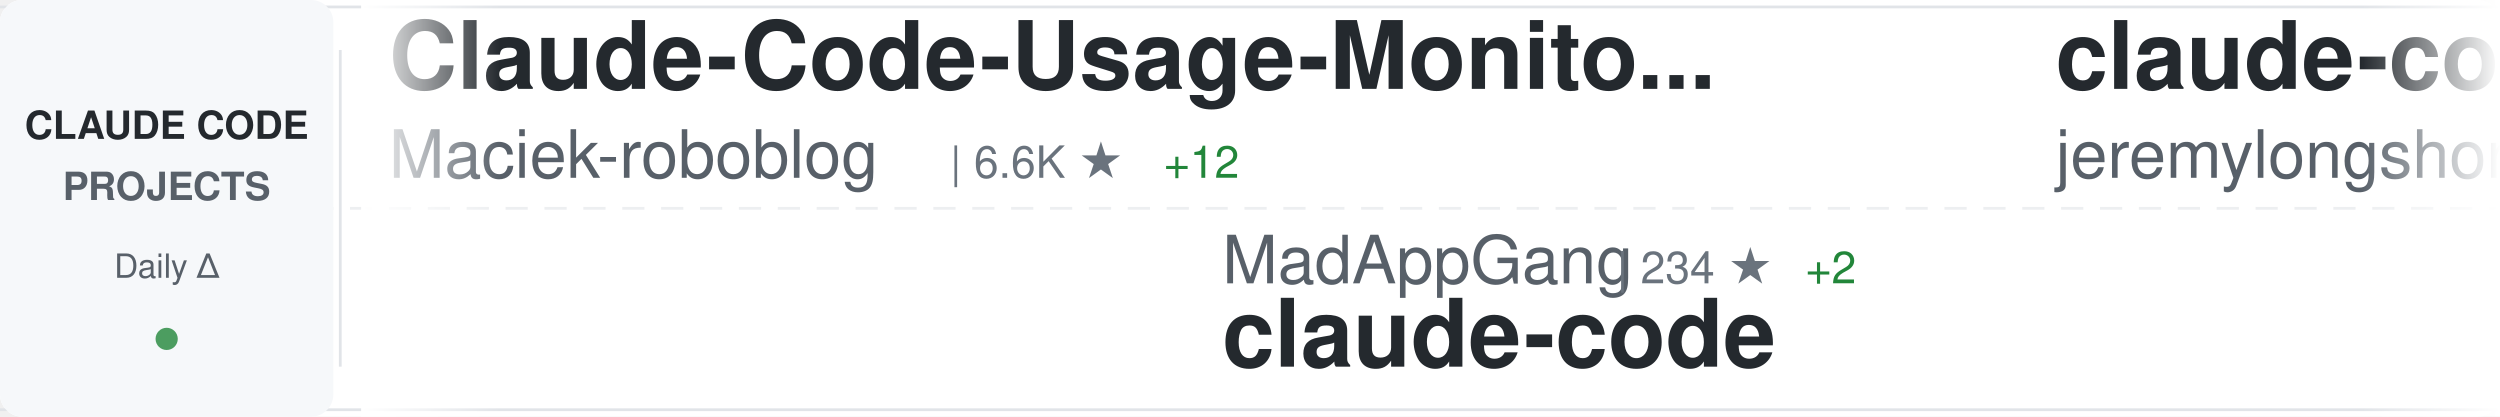
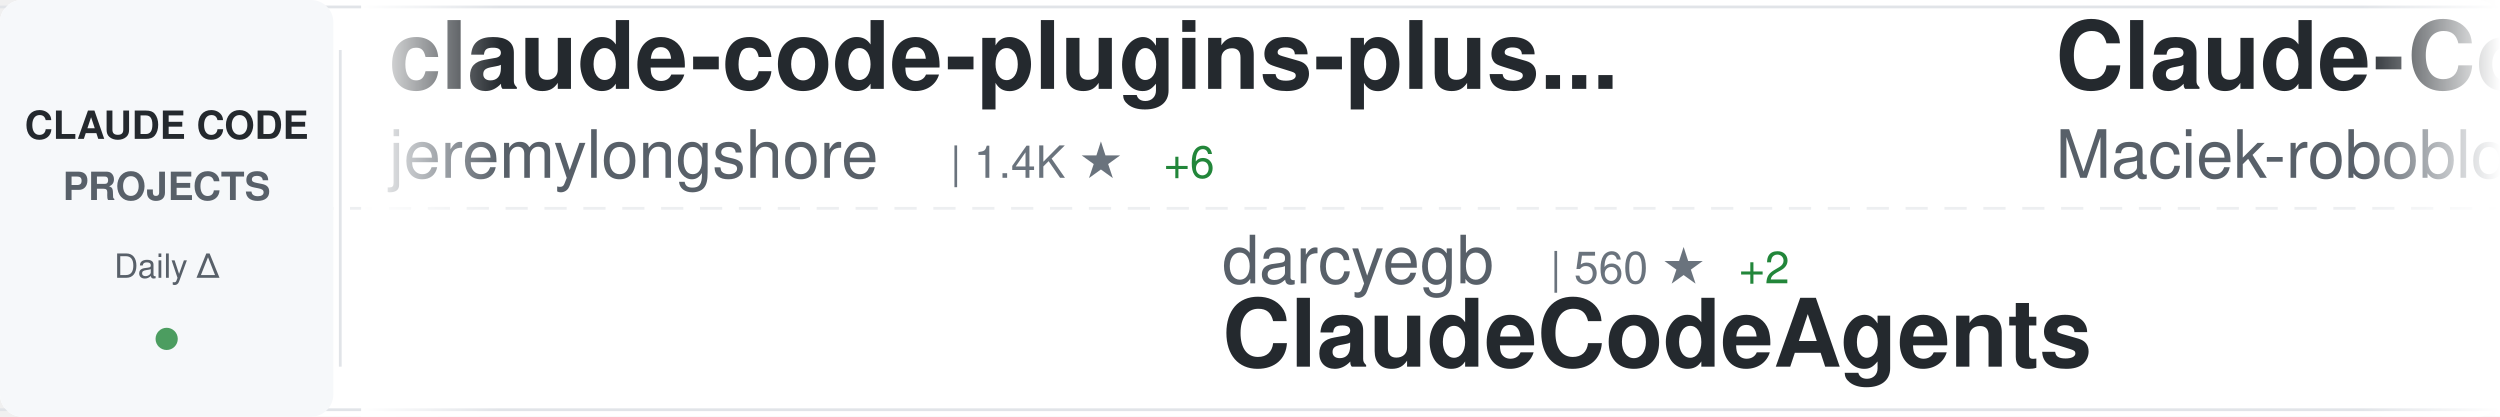
<svg xmlns="http://www.w3.org/2000/svg" width="900" height="150">
  <defs>
    <linearGradient id="awesomeLeftFade" x1="0%" y1="0%" x2="100%" y2="0%">
      <stop offset="0%" style="stop-color:#ffffff;stop-opacity:1" />
      <stop offset="100%" style="stop-color:#ffffff;stop-opacity:0" />
    </linearGradient>
    <linearGradient id="awesomeRightFade" x1="0%" y1="0%" x2="100%" y2="0%">
      <stop offset="0%" style="stop-color:#ffffff;stop-opacity:0" />
      <stop offset="100%" style="stop-color:#ffffff;stop-opacity:1" />
    </linearGradient>
  </defs>
  <rect width="900" height="150" fill="#ffffff" rx="8" />
  <rect x="0" y="2" width="900" height="1" fill="#e1e4e8" />
  <rect x="0" y="147" width="900" height="1" fill="#e1e4e8" />
  <line x1="0" y1="75" x2="900" y2="75" stroke="#e1e4e8" stroke-width="1" stroke-dasharray="8 6" opacity="0.6" />
  <rect x="0" y="0" width="120" height="150" fill="#f6f8fa" rx="8" />
  <text x="60" y="50" font-family="-apple-system, BlinkMacSystemFont, 'Segoe UI', Helvetica, Arial, sans-serif" font-size="14" font-weight="600" fill="#24292e" text-anchor="middle">CLAUDE CODE</text>
  <text x="60" y="72" font-family="-apple-system, BlinkMacSystemFont, 'Segoe UI', Helvetica, Arial, sans-serif" font-size="14" font-weight="600" fill="#586069" text-anchor="middle">PROJECTS</text>
  <text x="60" y="100" font-family="-apple-system, BlinkMacSystemFont, 'Segoe UI', Helvetica, Arial, sans-serif" font-size="12" font-weight="500" fill="#586069" text-anchor="middle">Daily Δ</text>
  <circle cx="60" cy="122" r="4" fill="#22863a" opacity="0.8" />
  <rect x="122" y="18" width="1" height="114" fill="#e1e4e8" />
  <clipPath id="awesomeTickerClip">
    <rect x="130" y="0" width="770" height="150" />
  </clipPath>
  <g clip-path="url(#awesomeTickerClip)">
    <g id="awesomeTickerItems">
      <animateTransform attributeName="transform" attributeType="XML" type="translate" from="0 0" to="-3000 0" dur="54s" repeatCount="indefinite" />
      <g transform="translate(0, 0)">
-         <text x="140" y="32" font-family="-apple-system, BlinkMacSystemFont, 'Segoe UI', Helvetica, Arial, sans-serif" font-size="34" font-weight="600" fill="#24292e">Claude-Code-Usage-Monito...</text>
-         <text x="140" y="64" font-family="-apple-system, BlinkMacSystemFont, 'Segoe UI', Helvetica, Arial, sans-serif" font-size="24" font-weight="400" fill="#586069">Maciek-roboblog</text>
-         <text x="342" y="64" font-family="-apple-system, BlinkMacSystemFont, 'Segoe UI', Helvetica, Arial, sans-serif" font-size="16" font-weight="500" fill="#6a737d">| 6.6K ★</text>
-         <text x="419" y="64" font-family="-apple-system, BlinkMacSystemFont, 'Segoe UI', Helvetica, Arial, sans-serif" font-size="16" font-weight="500" fill="#22863a"> +12</text>
-       </g>
-       <g transform="translate(300, 0)">
-         <text x="140" y="102" font-family="-apple-system, BlinkMacSystemFont, 'Segoe UI', Helvetica, Arial, sans-serif" font-size="24" font-weight="400" fill="#586069">MadAppGang</text>
-         <text x="282" y="102" font-family="-apple-system, BlinkMacSystemFont, 'Segoe UI', Helvetica, Arial, sans-serif" font-size="16" font-weight="500" fill="#6a737d">| 234 ★</text>
-         <text x="350" y="102" font-family="-apple-system, BlinkMacSystemFont, 'Segoe UI', Helvetica, Arial, sans-serif" font-size="16" font-weight="500" fill="#22863a"> +2</text>
-         <text x="140" y="132" font-family="-apple-system, BlinkMacSystemFont, 'Segoe UI', Helvetica, Arial, sans-serif" font-size="34" font-weight="600" fill="#24292e">claude-code</text>
-       </g>
-       <g transform="translate(600, 0)">
        <text x="140" y="32" font-family="-apple-system, BlinkMacSystemFont, 'Segoe UI', Helvetica, Arial, sans-serif" font-size="34" font-weight="600" fill="#24292e">claude-code-plugins-plus...</text>
        <text x="140" y="64" font-family="-apple-system, BlinkMacSystemFont, 'Segoe UI', Helvetica, Arial, sans-serif" font-size="24" font-weight="400" fill="#586069">jeremylongshore</text>
        <text x="342" y="64" font-family="-apple-system, BlinkMacSystemFont, 'Segoe UI', Helvetica, Arial, sans-serif" font-size="16" font-weight="500" fill="#6a737d">| 1.4K ★</text>
        <text x="419" y="64" font-family="-apple-system, BlinkMacSystemFont, 'Segoe UI', Helvetica, Arial, sans-serif" font-size="16" font-weight="500" fill="#22863a"> +6</text>
      </g>
+       <g transform="translate(300, 0)">
+         <text x="140" y="102" font-family="-apple-system, BlinkMacSystemFont, 'Segoe UI', Helvetica, Arial, sans-serif" font-size="24" font-weight="400" fill="#586069">darcyegb</text>
+         <text x="258" y="102" font-family="-apple-system, BlinkMacSystemFont, 'Segoe UI', Helvetica, Arial, sans-serif" font-size="16" font-weight="500" fill="#6a737d">| 560 ★</text>
+         <text x="326" y="102" font-family="-apple-system, BlinkMacSystemFont, 'Segoe UI', Helvetica, Arial, sans-serif" font-size="16" font-weight="500" fill="#22863a"> +2</text>
+         <text x="140" y="132" font-family="-apple-system, BlinkMacSystemFont, 'Segoe UI', Helvetica, Arial, sans-serif" font-size="34" font-weight="600" fill="#24292e">ClaudeCodeAgents</text>
+       </g>
+       <g transform="translate(600, 0)">
+         <text x="140" y="32" font-family="-apple-system, BlinkMacSystemFont, 'Segoe UI', Helvetica, Arial, sans-serif" font-size="34" font-weight="600" fill="#24292e">Claude-Code-Usage-Monito...</text>
+         <text x="140" y="64" font-family="-apple-system, BlinkMacSystemFont, 'Segoe UI', Helvetica, Arial, sans-serif" font-size="24" font-weight="400" fill="#586069">Maciek-roboblog</text>
+         <text x="342" y="64" font-family="-apple-system, BlinkMacSystemFont, 'Segoe UI', Helvetica, Arial, sans-serif" font-size="16" font-weight="500" fill="#6a737d">| 6.6K ★</text>
+         <text x="419" y="64" font-family="-apple-system, BlinkMacSystemFont, 'Segoe UI', Helvetica, Arial, sans-serif" font-size="16" font-weight="500" fill="#22863a"> +13</text>
+       </g>
      <g transform="translate(900, 0)">
-         <text x="140" y="102" font-family="-apple-system, BlinkMacSystemFont, 'Segoe UI', Helvetica, Arial, sans-serif" font-size="24" font-weight="400" fill="#586069">anomalyco</text>
-         <text x="270" y="102" font-family="-apple-system, BlinkMacSystemFont, 'Segoe UI', Helvetica, Arial, sans-serif" font-size="16" font-weight="500" fill="#6a737d">| 107.8K ★</text>
-         <text x="365" y="102" font-family="-apple-system, BlinkMacSystemFont, 'Segoe UI', Helvetica, Arial, sans-serif" font-size="16" font-weight="500" fill="#22863a"> +530</text>
-         <text x="140" y="132" font-family="-apple-system, BlinkMacSystemFont, 'Segoe UI', Helvetica, Arial, sans-serif" font-size="34" font-weight="600" fill="#24292e">opencode</text>
+         <text x="140" y="102" font-family="-apple-system, BlinkMacSystemFont, 'Segoe UI', Helvetica, Arial, sans-serif" font-size="24" font-weight="400" fill="#586069">Njengah</text>
+         <text x="246" y="102" font-family="-apple-system, BlinkMacSystemFont, 'Segoe UI', Helvetica, Arial, sans-serif" font-size="16" font-weight="500" fill="#6a737d">| 1.4K ★</text>
+         <text x="323" y="102" font-family="-apple-system, BlinkMacSystemFont, 'Segoe UI', Helvetica, Arial, sans-serif" font-size="16" font-weight="500" fill="#22863a"> +6</text>
+         <text x="140" y="132" font-family="-apple-system, BlinkMacSystemFont, 'Segoe UI', Helvetica, Arial, sans-serif" font-size="34" font-weight="600" fill="#24292e">claude-code-cheat-sheet</text>
      </g>
      <g transform="translate(1200, 0)">
-         <text x="140" y="32" font-family="-apple-system, BlinkMacSystemFont, 'Segoe UI', Helvetica, Arial, sans-serif" font-size="34" font-weight="600" fill="#24292e">claude-coder</text>
-         <text x="140" y="64" font-family="-apple-system, BlinkMacSystemFont, 'Segoe UI', Helvetica, Arial, sans-serif" font-size="24" font-weight="400" fill="#586069">kodu-ai</text>
-         <text x="246" y="64" font-family="-apple-system, BlinkMacSystemFont, 'Segoe UI', Helvetica, Arial, sans-serif" font-size="16" font-weight="500" fill="#6a737d">| 5.3K ★</text>
+         <text x="140" y="32" font-family="-apple-system, BlinkMacSystemFont, 'Segoe UI', Helvetica, Arial, sans-serif" font-size="34" font-weight="600" fill="#24292e">claude-code-sub-agents</text>
+         <text x="140" y="64" font-family="-apple-system, BlinkMacSystemFont, 'Segoe UI', Helvetica, Arial, sans-serif" font-size="24" font-weight="400" fill="#586069">lst97</text>
+         <text x="222" y="64" font-family="-apple-system, BlinkMacSystemFont, 'Segoe UI', Helvetica, Arial, sans-serif" font-size="16" font-weight="500" fill="#6a737d">| 1.4K ★</text>
+         <text x="299" y="64" font-family="-apple-system, BlinkMacSystemFont, 'Segoe UI', Helvetica, Arial, sans-serif" font-size="16" font-weight="500" fill="#22863a"> +2</text>
      </g>
      <g transform="translate(1500, 0)">
+         <text x="140" y="102" font-family="-apple-system, BlinkMacSystemFont, 'Segoe UI', Helvetica, Arial, sans-serif" font-size="24" font-weight="400" fill="#586069">anthropics</text>
+         <text x="282" y="102" font-family="-apple-system, BlinkMacSystemFont, 'Segoe UI', Helvetica, Arial, sans-serif" font-size="16" font-weight="500" fill="#6a737d">| 8.0K ★</text>
+         <text x="359" y="102" font-family="-apple-system, BlinkMacSystemFont, 'Segoe UI', Helvetica, Arial, sans-serif" font-size="16" font-weight="500" fill="#22863a"> +277</text>
+         <text x="140" y="132" font-family="-apple-system, BlinkMacSystemFont, 'Segoe UI', Helvetica, Arial, sans-serif" font-size="34" font-weight="600" fill="#24292e">claude-plugins-official</text>
+       </g>
+       <g transform="translate(1800, 0)">
+         <text x="140" y="32" font-family="-apple-system, BlinkMacSystemFont, 'Segoe UI', Helvetica, Arial, sans-serif" font-size="34" font-weight="600" fill="#24292e">claude-code-webui</text>
+         <text x="140" y="64" font-family="-apple-system, BlinkMacSystemFont, 'Segoe UI', Helvetica, Arial, sans-serif" font-size="24" font-weight="400" fill="#586069">sugyan</text>
+         <text x="234" y="64" font-family="-apple-system, BlinkMacSystemFont, 'Segoe UI', Helvetica, Arial, sans-serif" font-size="16" font-weight="500" fill="#6a737d">| 925 ★</text>
+         <text x="302" y="64" font-family="-apple-system, BlinkMacSystemFont, 'Segoe UI', Helvetica, Arial, sans-serif" font-size="16" font-weight="500" fill="#22863a"> +3</text>
+       </g>
+       <g transform="translate(2100, 0)">
        <text x="140" y="102" font-family="-apple-system, BlinkMacSystemFont, 'Segoe UI', Helvetica, Arial, sans-serif" font-size="24" font-weight="400" fill="#586069">jarrodwatts</text>
        <text x="294" y="102" font-family="-apple-system, BlinkMacSystemFont, 'Segoe UI', Helvetica, Arial, sans-serif" font-size="16" font-weight="500" fill="#6a737d">| 942 ★</text>
        <text x="362" y="102" font-family="-apple-system, BlinkMacSystemFont, 'Segoe UI', Helvetica, Arial, sans-serif" font-size="16" font-weight="500" fill="#22863a"> +1</text>
        <text x="140" y="132" font-family="-apple-system, BlinkMacSystemFont, 'Segoe UI', Helvetica, Arial, sans-serif" font-size="34" font-weight="600" fill="#24292e">claude-code-config</text>
      </g>
-       <g transform="translate(1800, 0)">
-         <text x="140" y="32" font-family="-apple-system, BlinkMacSystemFont, 'Segoe UI', Helvetica, Arial, sans-serif" font-size="34" font-weight="600" fill="#24292e">Claude-Code-Remote</text>
-         <text x="140" y="64" font-family="-apple-system, BlinkMacSystemFont, 'Segoe UI', Helvetica, Arial, sans-serif" font-size="24" font-weight="400" fill="#586069">JessyTsui</text>
-         <text x="270" y="64" font-family="-apple-system, BlinkMacSystemFont, 'Segoe UI', Helvetica, Arial, sans-serif" font-size="16" font-weight="500" fill="#6a737d">| 1.1K ★</text>
-         <text x="347" y="64" font-family="-apple-system, BlinkMacSystemFont, 'Segoe UI', Helvetica, Arial, sans-serif" font-size="16" font-weight="500" fill="#22863a"> +2</text>
-       </g>
-       <g transform="translate(2100, 0)">
-         <text x="140" y="102" font-family="-apple-system, BlinkMacSystemFont, 'Segoe UI', Helvetica, Arial, sans-serif" font-size="24" font-weight="400" fill="#586069">catlog22</text>
-         <text x="258" y="102" font-family="-apple-system, BlinkMacSystemFont, 'Segoe UI', Helvetica, Arial, sans-serif" font-size="16" font-weight="500" fill="#6a737d">| 1.3K ★</text>
-         <text x="335" y="102" font-family="-apple-system, BlinkMacSystemFont, 'Segoe UI', Helvetica, Arial, sans-serif" font-size="16" font-weight="500" fill="#22863a"> +2</text>
-         <text x="140" y="132" font-family="-apple-system, BlinkMacSystemFont, 'Segoe UI', Helvetica, Arial, sans-serif" font-size="34" font-weight="600" fill="#24292e">Claude-Code-Workflow</text>
-       </g>
      <g transform="translate(2400, 0)">
-         <text x="140" y="32" font-family="-apple-system, BlinkMacSystemFont, 'Segoe UI', Helvetica, Arial, sans-serif" font-size="34" font-weight="600" fill="#24292e">cc</text>
-         <text x="140" y="64" font-family="-apple-system, BlinkMacSystemFont, 'Segoe UI', Helvetica, Arial, sans-serif" font-size="24" font-weight="400" fill="#586069">kn1026</text>
-         <text x="234" y="64" font-family="-apple-system, BlinkMacSystemFont, 'Segoe UI', Helvetica, Arial, sans-serif" font-size="16" font-weight="500" fill="#6a737d">| 705 ★</text>
+         <text x="140" y="32" font-family="-apple-system, BlinkMacSystemFont, 'Segoe UI', Helvetica, Arial, sans-serif" font-size="34" font-weight="600" fill="#24292e">CLIProxyAPI</text>
+         <text x="140" y="64" font-family="-apple-system, BlinkMacSystemFont, 'Segoe UI', Helvetica, Arial, sans-serif" font-size="24" font-weight="400" fill="#586069">router-for-me</text>
+         <text x="318" y="64" font-family="-apple-system, BlinkMacSystemFont, 'Segoe UI', Helvetica, Arial, sans-serif" font-size="16" font-weight="500" fill="#6a737d">| 11.1K ★</text>
+         <text x="404" y="64" font-family="-apple-system, BlinkMacSystemFont, 'Segoe UI', Helvetica, Arial, sans-serif" font-size="16" font-weight="500" fill="#22863a"> +96</text>
      </g>
      <g transform="translate(2700, 0)">
-         <text x="140" y="102" font-family="-apple-system, BlinkMacSystemFont, 'Segoe UI', Helvetica, Arial, sans-serif" font-size="24" font-weight="400" fill="#586069">superdesigndev</text>
-         <text x="330" y="102" font-family="-apple-system, BlinkMacSystemFont, 'Segoe UI', Helvetica, Arial, sans-serif" font-size="16" font-weight="500" fill="#6a737d">| 6.0K ★</text>
-         <text x="407" y="102" font-family="-apple-system, BlinkMacSystemFont, 'Segoe UI', Helvetica, Arial, sans-serif" font-size="16" font-weight="500" fill="#22863a"> +1</text>
-         <text x="140" y="132" font-family="-apple-system, BlinkMacSystemFont, 'Segoe UI', Helvetica, Arial, sans-serif" font-size="34" font-weight="600" fill="#24292e">superdesign</text>
+         <text x="140" y="102" font-family="-apple-system, BlinkMacSystemFont, 'Segoe UI', Helvetica, Arial, sans-serif" font-size="24" font-weight="400" fill="#586069">disler</text>
+         <text x="234" y="102" font-family="-apple-system, BlinkMacSystemFont, 'Segoe UI', Helvetica, Arial, sans-serif" font-size="16" font-weight="500" fill="#6a737d">| 3.1K ★</text>
+         <text x="311" y="102" font-family="-apple-system, BlinkMacSystemFont, 'Segoe UI', Helvetica, Arial, sans-serif" font-size="16" font-weight="500" fill="#22863a"> +9</text>
+         <text x="140" y="132" font-family="-apple-system, BlinkMacSystemFont, 'Segoe UI', Helvetica, Arial, sans-serif" font-size="34" font-weight="600" fill="#24292e">claude-code-hooks-master...</text>
      </g>
      <g transform="translate(3000, 0)">
-         <text x="140" y="32" font-family="-apple-system, BlinkMacSystemFont, 'Segoe UI', Helvetica, Arial, sans-serif" font-size="34" font-weight="600" fill="#24292e">Claude-Code-Usage-Monito...</text>
-         <text x="140" y="64" font-family="-apple-system, BlinkMacSystemFont, 'Segoe UI', Helvetica, Arial, sans-serif" font-size="24" font-weight="400" fill="#586069">Maciek-roboblog</text>
-         <text x="342" y="64" font-family="-apple-system, BlinkMacSystemFont, 'Segoe UI', Helvetica, Arial, sans-serif" font-size="16" font-weight="500" fill="#6a737d">| 6.6K ★</text>
-         <text x="419" y="64" font-family="-apple-system, BlinkMacSystemFont, 'Segoe UI', Helvetica, Arial, sans-serif" font-size="16" font-weight="500" fill="#22863a"> +12</text>
-       </g>
-       <g transform="translate(3300, 0)">
-         <text x="140" y="102" font-family="-apple-system, BlinkMacSystemFont, 'Segoe UI', Helvetica, Arial, sans-serif" font-size="24" font-weight="400" fill="#586069">MadAppGang</text>
-         <text x="282" y="102" font-family="-apple-system, BlinkMacSystemFont, 'Segoe UI', Helvetica, Arial, sans-serif" font-size="16" font-weight="500" fill="#6a737d">| 234 ★</text>
-         <text x="350" y="102" font-family="-apple-system, BlinkMacSystemFont, 'Segoe UI', Helvetica, Arial, sans-serif" font-size="16" font-weight="500" fill="#22863a"> +2</text>
-         <text x="140" y="132" font-family="-apple-system, BlinkMacSystemFont, 'Segoe UI', Helvetica, Arial, sans-serif" font-size="34" font-weight="600" fill="#24292e">claude-code</text>
-       </g>
-       <g transform="translate(3600, 0)">
        <text x="140" y="32" font-family="-apple-system, BlinkMacSystemFont, 'Segoe UI', Helvetica, Arial, sans-serif" font-size="34" font-weight="600" fill="#24292e">claude-code-plugins-plus...</text>
        <text x="140" y="64" font-family="-apple-system, BlinkMacSystemFont, 'Segoe UI', Helvetica, Arial, sans-serif" font-size="24" font-weight="400" fill="#586069">jeremylongshore</text>
        <text x="342" y="64" font-family="-apple-system, BlinkMacSystemFont, 'Segoe UI', Helvetica, Arial, sans-serif" font-size="16" font-weight="500" fill="#6a737d">| 1.4K ★</text>
        <text x="419" y="64" font-family="-apple-system, BlinkMacSystemFont, 'Segoe UI', Helvetica, Arial, sans-serif" font-size="16" font-weight="500" fill="#22863a"> +6</text>
      </g>
+       <g transform="translate(3300, 0)">
+         <text x="140" y="102" font-family="-apple-system, BlinkMacSystemFont, 'Segoe UI', Helvetica, Arial, sans-serif" font-size="24" font-weight="400" fill="#586069">darcyegb</text>
+         <text x="258" y="102" font-family="-apple-system, BlinkMacSystemFont, 'Segoe UI', Helvetica, Arial, sans-serif" font-size="16" font-weight="500" fill="#6a737d">| 560 ★</text>
+         <text x="326" y="102" font-family="-apple-system, BlinkMacSystemFont, 'Segoe UI', Helvetica, Arial, sans-serif" font-size="16" font-weight="500" fill="#22863a"> +2</text>
+         <text x="140" y="132" font-family="-apple-system, BlinkMacSystemFont, 'Segoe UI', Helvetica, Arial, sans-serif" font-size="34" font-weight="600" fill="#24292e">ClaudeCodeAgents</text>
+       </g>
+       <g transform="translate(3600, 0)">
+         <text x="140" y="32" font-family="-apple-system, BlinkMacSystemFont, 'Segoe UI', Helvetica, Arial, sans-serif" font-size="34" font-weight="600" fill="#24292e">Claude-Code-Usage-Monito...</text>
+         <text x="140" y="64" font-family="-apple-system, BlinkMacSystemFont, 'Segoe UI', Helvetica, Arial, sans-serif" font-size="24" font-weight="400" fill="#586069">Maciek-roboblog</text>
+         <text x="342" y="64" font-family="-apple-system, BlinkMacSystemFont, 'Segoe UI', Helvetica, Arial, sans-serif" font-size="16" font-weight="500" fill="#6a737d">| 6.6K ★</text>
+         <text x="419" y="64" font-family="-apple-system, BlinkMacSystemFont, 'Segoe UI', Helvetica, Arial, sans-serif" font-size="16" font-weight="500" fill="#22863a"> +13</text>
+       </g>
      <g transform="translate(3900, 0)">
-         <text x="140" y="102" font-family="-apple-system, BlinkMacSystemFont, 'Segoe UI', Helvetica, Arial, sans-serif" font-size="24" font-weight="400" fill="#586069">anomalyco</text>
-         <text x="270" y="102" font-family="-apple-system, BlinkMacSystemFont, 'Segoe UI', Helvetica, Arial, sans-serif" font-size="16" font-weight="500" fill="#6a737d">| 107.8K ★</text>
-         <text x="365" y="102" font-family="-apple-system, BlinkMacSystemFont, 'Segoe UI', Helvetica, Arial, sans-serif" font-size="16" font-weight="500" fill="#22863a"> +530</text>
-         <text x="140" y="132" font-family="-apple-system, BlinkMacSystemFont, 'Segoe UI', Helvetica, Arial, sans-serif" font-size="34" font-weight="600" fill="#24292e">opencode</text>
+         <text x="140" y="102" font-family="-apple-system, BlinkMacSystemFont, 'Segoe UI', Helvetica, Arial, sans-serif" font-size="24" font-weight="400" fill="#586069">Njengah</text>
+         <text x="246" y="102" font-family="-apple-system, BlinkMacSystemFont, 'Segoe UI', Helvetica, Arial, sans-serif" font-size="16" font-weight="500" fill="#6a737d">| 1.4K ★</text>
+         <text x="323" y="102" font-family="-apple-system, BlinkMacSystemFont, 'Segoe UI', Helvetica, Arial, sans-serif" font-size="16" font-weight="500" fill="#22863a"> +6</text>
+         <text x="140" y="132" font-family="-apple-system, BlinkMacSystemFont, 'Segoe UI', Helvetica, Arial, sans-serif" font-size="34" font-weight="600" fill="#24292e">claude-code-cheat-sheet</text>
      </g>
    </g>
  </g>
  <rect x="130" y="0" width="50" height="150" fill="url(#awesomeLeftFade)" />
  <rect x="850" y="0" width="50" height="150" fill="url(#awesomeRightFade)" />
</svg>
